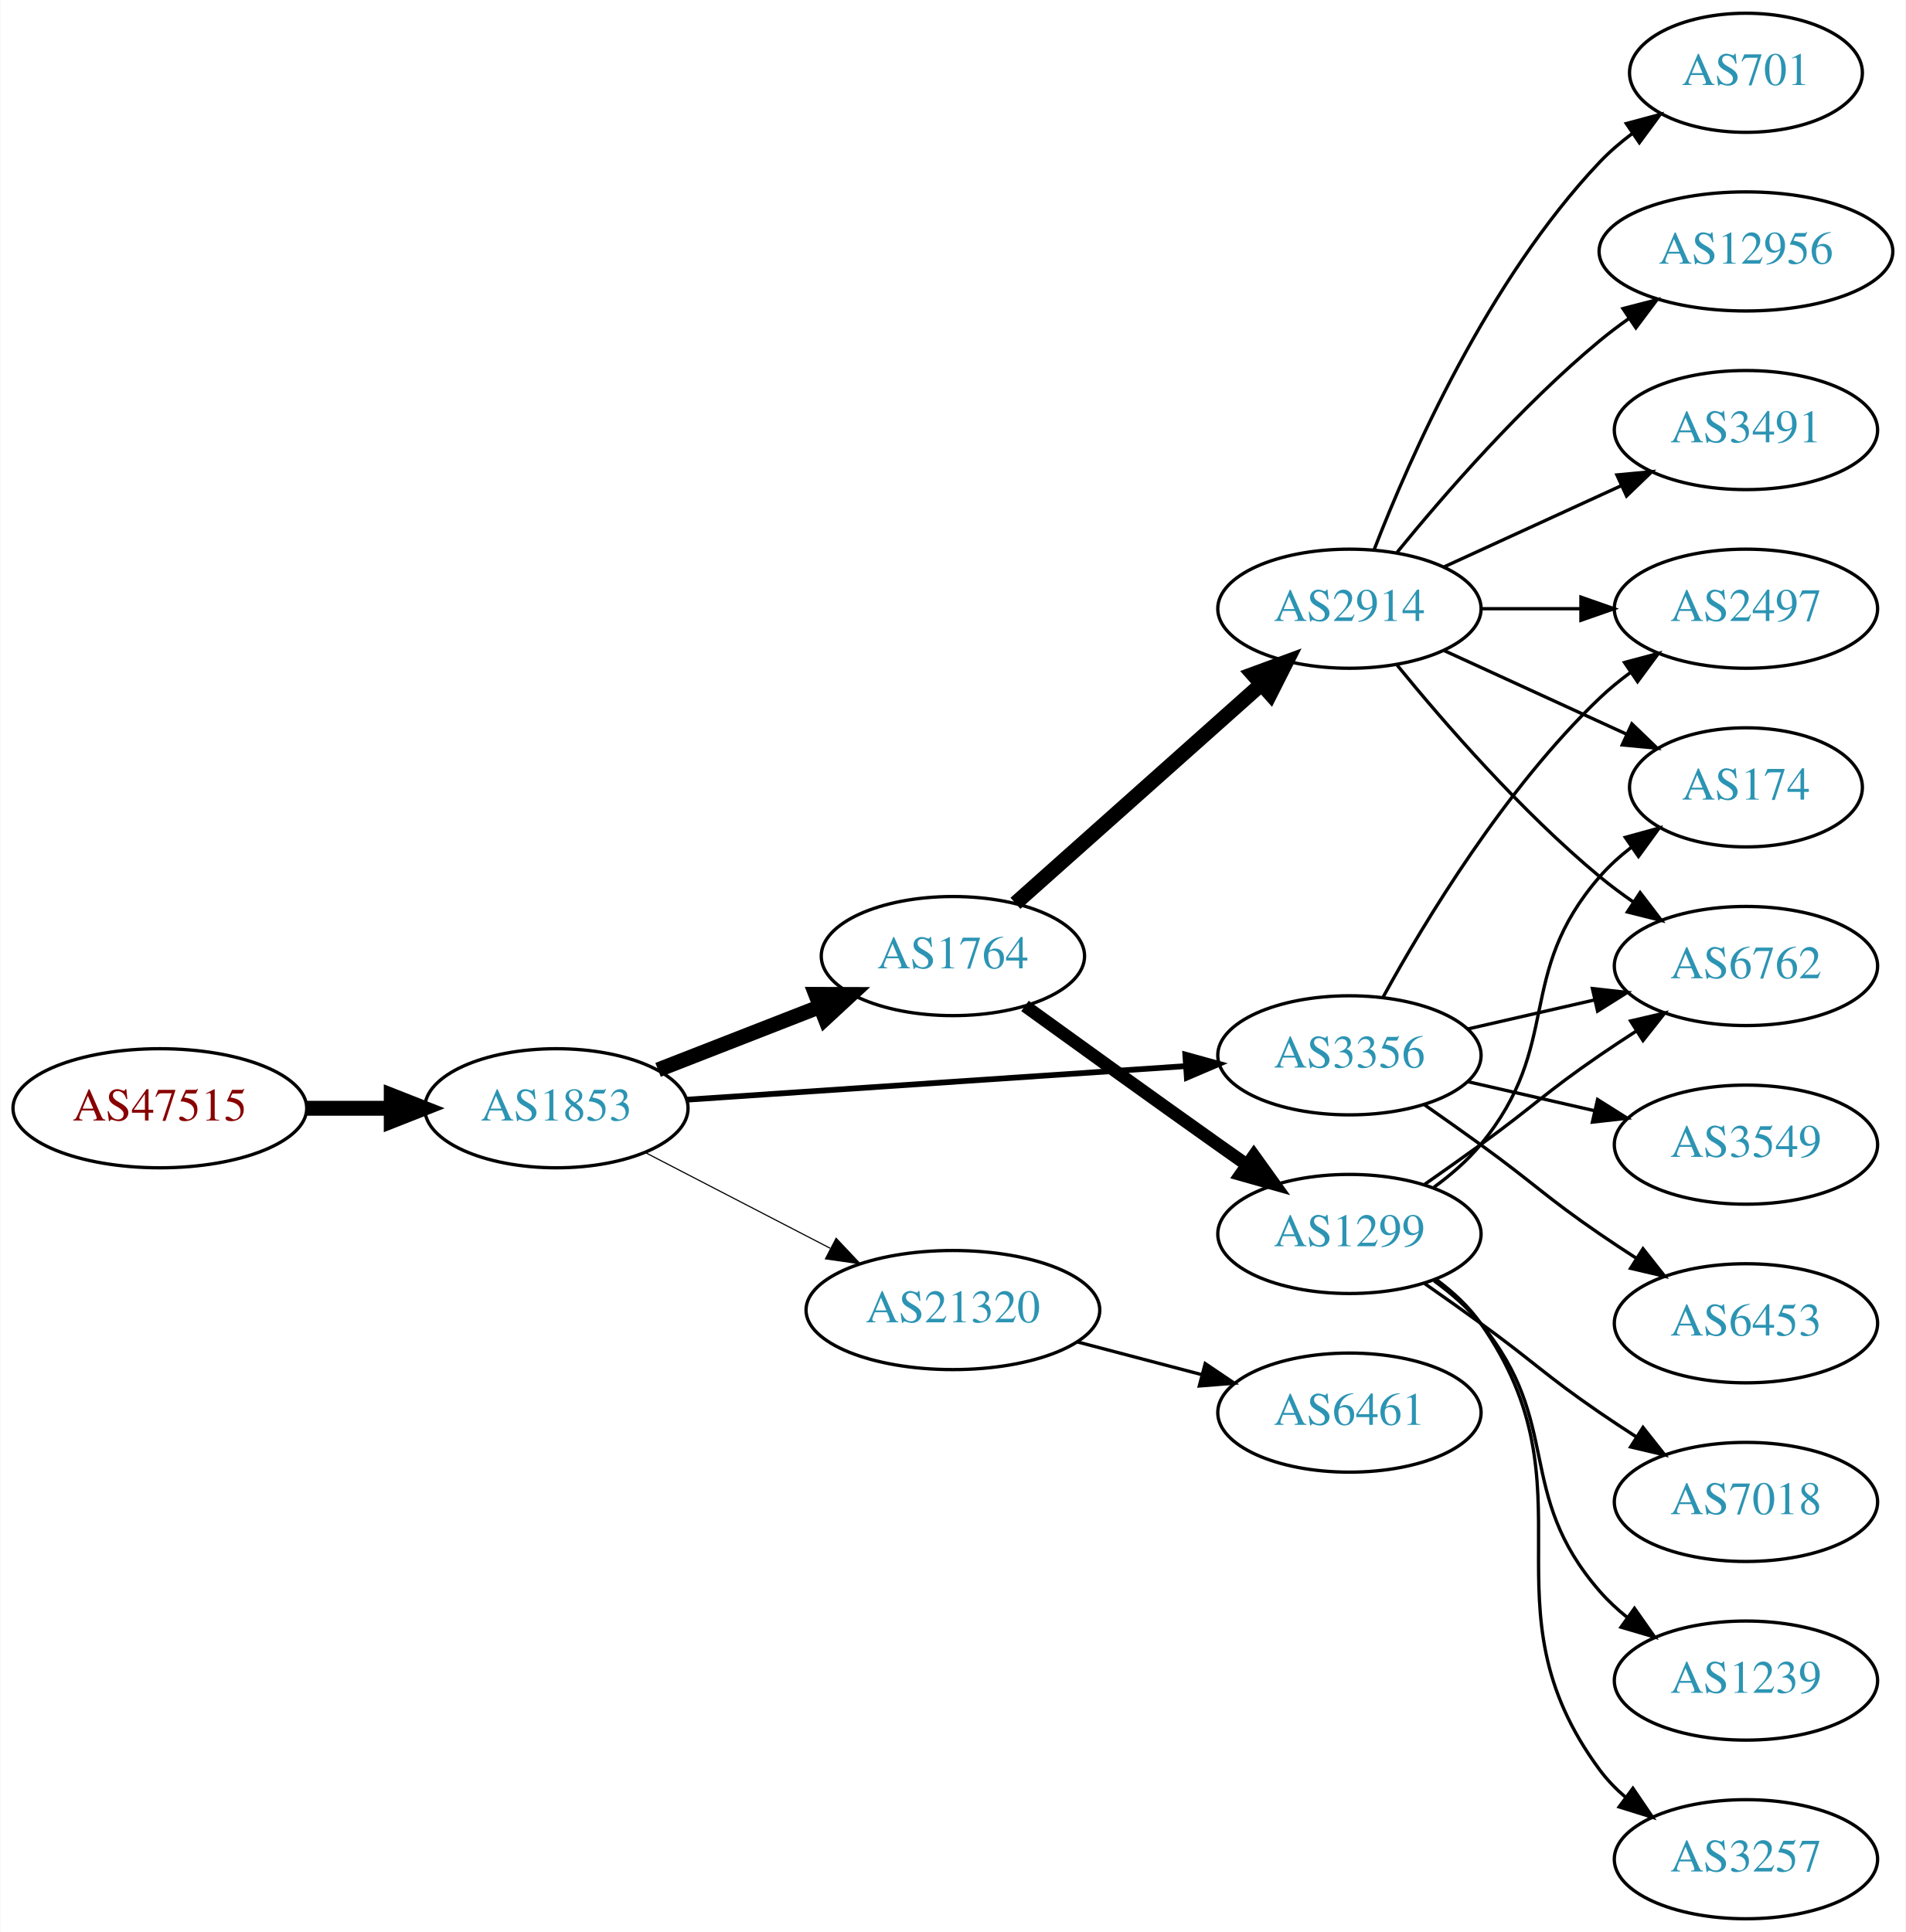
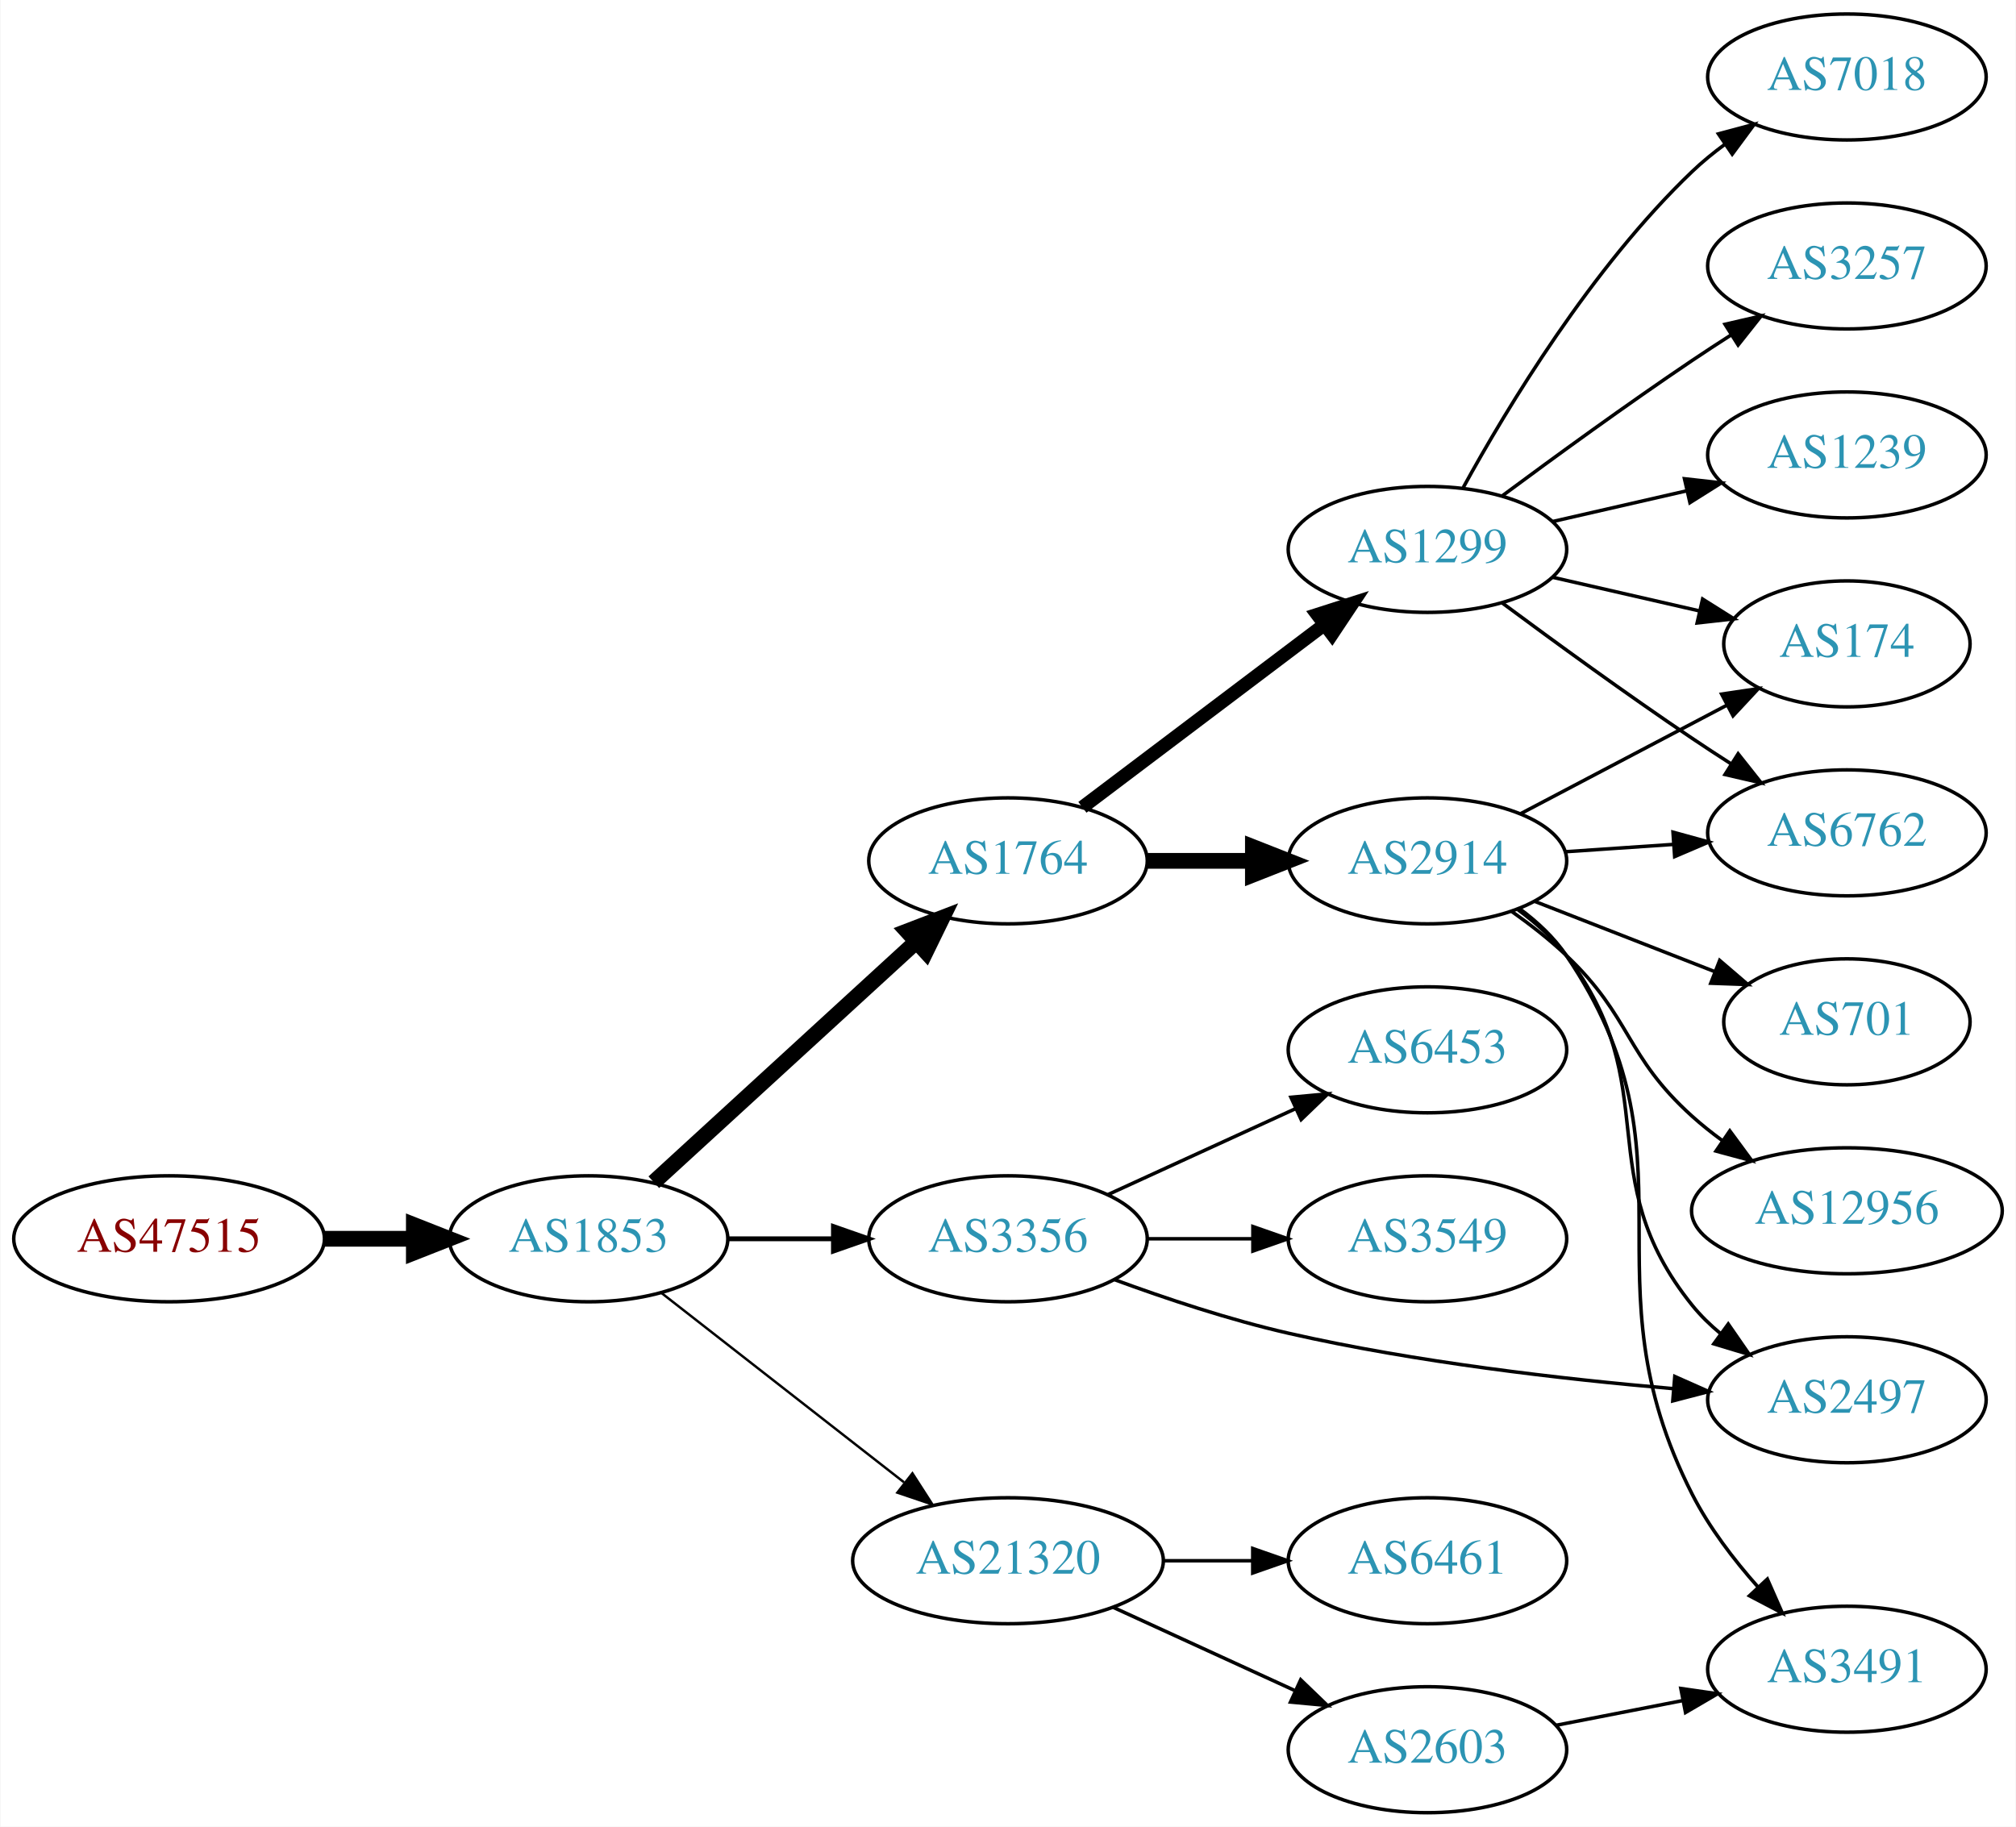
- <svg xmlns="http://www.w3.org/2000/svg" xmlns:xlink="http://www.w3.org/1999/xlink" width="576pt" height="584pt" viewBox="0.00 0.00 575.76 584.00">
-   <g id="graph0" class="graph" transform="scale(1 1) rotate(0) translate(4 580)">
-     <polygon fill="white" stroke="none" points="-4,4 -4,-580 571.762,-580 571.762,4 -4,4" />
+ <svg xmlns="http://www.w3.org/2000/svg" xmlns:xlink="http://www.w3.org/1999/xlink" width="576pt" height="522pt" viewBox="0.00 0.00 575.76 522.00">
+   <g id="graph0" class="graph" transform="scale(1 1) rotate(0) translate(4 518)">
+     <polygon fill="white" stroke="none" points="-4,4 -4,-518 571.762,-518 571.762,4 -4,4" />
    <g id="node1" class="node">
      <g id="a_node1">
        <a xlink:href="/asn/47515" xlink:title="AS47515 ~ BMI-GOVIX [AT]">
-           <ellipse fill="#ffffff" stroke="black" cx="44.196" cy="-245" rx="44.393" ry="18" />
-           <text text-anchor="middle" x="44.196" y="-241.3" font-family="Times,serif" font-size="14.00" fill="#880000">AS47515</text>
+           <ellipse fill="#ffffff" stroke="black" cx="44.196" cy="-164" rx="44.393" ry="18" />
+           <text text-anchor="middle" x="44.196" y="-160.3" font-family="Times,serif" font-size="14.00" fill="#880000">AS47515</text>
        </a>
      </g>
    </g>
    <g id="node2" class="node">
      <g id="a_node2">
        <a xlink:href="/asn/1853" xlink:title="AS1853 ~ ACOnet Backbone [AT]">
-           <ellipse fill="#ffffff" stroke="black" cx="164.039" cy="-245" rx="39.794" ry="18" />
-           <text text-anchor="middle" x="164.039" y="-241.3" font-family="Times,serif" font-size="14.00" fill="#2c94b3">AS1853</text>
+           <ellipse fill="#ffffff" stroke="black" cx="164.039" cy="-164" rx="39.794" ry="18" />
+           <text text-anchor="middle" x="164.039" y="-160.3" font-family="Times,serif" font-size="14.00" fill="#2c94b3">AS1853</text>
        </a>
      </g>
    </g>
    <g id="edge1" class="edge">
-       <path fill="none" stroke="black" stroke-width="4.5" d="M88.407,-245C96.72,-245 105.482,-245 113.965,-245" />
-       <polygon fill="black" stroke="black" stroke-width="4.5" points="114.123,-248.938 124.123,-245 114.123,-241.063 114.123,-248.938" />
+       <path fill="none" stroke="black" stroke-width="4.5" d="M88.407,-164C96.72,-164 105.482,-164 113.965,-164" />
+       <polygon fill="black" stroke="black" stroke-width="4.5" points="114.123,-167.938 124.123,-164 114.123,-160.063 114.123,-167.938" />
    </g>
    <g id="node3" class="node">
      <g id="a_node3">
        <a xlink:href="/asn/1764" xlink:title="AS1764 ~ NEXTLAYER-AS [AT]">
-           <ellipse fill="#ffffff" stroke="black" cx="283.881" cy="-291" rx="39.794" ry="18" />
-           <text text-anchor="middle" x="283.881" y="-287.3" font-family="Times,serif" font-size="14.00" fill="#2c94b3">AS1764</text>
+           <ellipse fill="#ffffff" stroke="black" cx="283.881" cy="-272" rx="39.794" ry="18" />
+           <text text-anchor="middle" x="283.881" y="-268.3" font-family="Times,serif" font-size="14.00" fill="#2c94b3">AS1764</text>
        </a>
      </g>
    </g>
    <g id="edge2" class="edge">
-       <path fill="none" stroke="black" stroke-width="4.5" d="M194.775,-256.608C209.569,-262.382 227.646,-269.439 243.568,-275.654" />
-       <polygon fill="black" stroke="black" stroke-width="4.5" points="242.407,-279.428 253.154,-279.396 245.27,-272.092 242.407,-279.428" />
+       <path fill="none" stroke="black" stroke-width="4.5" d="M182.681,-180.169C202.554,-198.382 235.016,-228.133 257.585,-248.817" />
+       <polygon fill="black" stroke="black" stroke-width="4.5" points="255.086,-251.867 265.118,-255.721 260.406,-246.061 255.086,-251.867" />
    </g>
    <g id="node4" class="node">
      <g id="a_node4">
-         <a xlink:href="/asn/21320" xlink:title="AS21320 ~ GEANT Vereniging [EU]">
-           <ellipse fill="#ffffff" stroke="black" cx="283.881" cy="-184" rx="44.393" ry="18" />
-           <text text-anchor="middle" x="283.881" y="-180.3" font-family="Times,serif" font-size="14.00" fill="#2c94b3">AS21320</text>
+         <a xlink:href="/asn/3356" xlink:title="AS3356 ~ Level 3 Parent, LLC [US]">
+           <ellipse fill="#ffffff" stroke="black" cx="283.881" cy="-164" rx="39.794" ry="18" />
+           <text text-anchor="middle" x="283.881" y="-160.3" font-family="Times,serif" font-size="14.00" fill="#2c94b3">AS3356</text>
        </a>
      </g>
    </g>
    <g id="edge3" class="edge">
-       <path fill="none" stroke="black" stroke-width="0.346" d="M190.9,-231.613C207.285,-223.132 228.714,-212.039 246.765,-202.695" />
-       <polygon fill="black" stroke="black" stroke-width="0.346" points="248.581,-205.696 255.853,-197.991 245.363,-199.48 248.581,-205.696" />
+       <path fill="none" stroke="black" stroke-width="1.385" d="M203.951,-164C213.505,-164 223.854,-164 233.817,-164" />
+       <polygon fill="black" stroke="black" stroke-width="1.385" points="234.009,-167.5 244.009,-164 234.009,-160.5 234.009,-167.5" />
    </g>
    <g id="node5" class="node">
      <g id="a_node5">
-         <a xlink:href="/asn/3356" xlink:title="AS3356 ~ Level 3 Parent, LLC [US]">
-           <ellipse fill="#ffffff" stroke="black" cx="403.724" cy="-261" rx="39.794" ry="18" />
-           <text text-anchor="middle" x="403.724" y="-257.3" font-family="Times,serif" font-size="14.00" fill="#2c94b3">AS3356</text>
+         <a xlink:href="/asn/21320" xlink:title="AS21320 ~ GEANT Vereniging [EU]">
+           <ellipse fill="#ffffff" stroke="black" cx="283.881" cy="-72" rx="44.393" ry="18" />
+           <text text-anchor="middle" x="283.881" y="-68.3" font-family="Times,serif" font-size="14.00" fill="#2c94b3">AS21320</text>
        </a>
      </g>
    </g>
    <g id="edge4" class="edge">
-       <path fill="none" stroke="black" stroke-width="1.731" d="M203.491,-247.588C244.569,-250.354 309.769,-254.743 354.314,-257.741" />
-       <polygon fill="black" stroke="black" stroke-width="1.731" points="354.114,-261.236 364.327,-258.415 354.584,-254.251 354.114,-261.236" />
+       <path fill="none" stroke="black" stroke-width="0.692" d="M184.763,-148.601C203.735,-133.789 232.631,-111.23 254.157,-94.425" />
+       <polygon fill="black" stroke="black" stroke-width="0.692" points="256.571,-96.981 262.3,-88.068 252.264,-91.463 256.571,-96.981" />
    </g>
    <g id="node6" class="node">
      <g id="a_node6">
-         <a xlink:href="/asn/2914" xlink:title="AS2914 ~ NTT America, Inc. [US]">
-           <ellipse fill="#ffffff" stroke="black" cx="403.724" cy="-396" rx="39.794" ry="18" />
-           <text text-anchor="middle" x="403.724" y="-392.3" font-family="Times,serif" font-size="14.00" fill="#2c94b3">AS2914</text>
+         <a xlink:href="/asn/1299" xlink:title="AS1299 ~ Telia Carrier [EU]">
+           <ellipse fill="#ffffff" stroke="black" cx="403.724" cy="-361" rx="39.794" ry="18" />
+           <text text-anchor="middle" x="403.724" y="-357.3" font-family="Times,serif" font-size="14.00" fill="#2c94b3">AS1299</text>
        </a>
      </g>
    </g>
    <g id="edge5" class="edge">
-       <path fill="none" stroke="black" stroke-width="4.5" d="M302.779,-306.947C322.592,-324.601 354.691,-353.202 377.151,-373.214" />
-       <polygon fill="black" stroke="black" stroke-width="4.5" points="374.572,-376.19 384.658,-379.903 379.811,-370.31 374.572,-376.19" />
+       <path fill="none" stroke="black" stroke-width="3.857" d="M305.139,-287.3C324.194,-301.691 352.908,-323.377 374.261,-339.504" />
+       <polygon fill="black" stroke="black" stroke-width="3.857" points="372.247,-342.368 382.336,-345.602 376.465,-336.782 372.247,-342.368" />
    </g>
    <g id="node7" class="node">
      <g id="a_node7">
-         <a xlink:href="/asn/1299" xlink:title="AS1299 ~ Telia Carrier [EU]">
-           <ellipse fill="#ffffff" stroke="black" cx="403.724" cy="-207" rx="39.794" ry="18" />
-           <text text-anchor="middle" x="403.724" y="-203.3" font-family="Times,serif" font-size="14.00" fill="#2c94b3">AS1299</text>
+         <a xlink:href="/asn/2914" xlink:title="AS2914 ~ NTT America, Inc. [US]">
+           <ellipse fill="#ffffff" stroke="black" cx="403.724" cy="-272" rx="39.794" ry="18" />
+           <text text-anchor="middle" x="403.724" y="-268.3" font-family="Times,serif" font-size="14.00" fill="#2c94b3">AS2914</text>
        </a>
      </g>
    </g>
    <g id="edge6" class="edge">
-       <path fill="none" stroke="black" stroke-width="3.857" d="M305.667,-275.919C321.608,-264.382 344.179,-248.111 364.077,-234 366.9,-231.998 369.845,-229.921 372.794,-227.848" />
-       <polygon fill="black" stroke="black" stroke-width="3.857" points="374.839,-230.689 381.02,-222.084 370.822,-224.956 374.839,-230.689" />
-     </g>
-     <g id="node14" class="node">
-       <g id="a_node14">
-         <a xlink:href="/asn/6461" xlink:title="AS6461 ~ Zayo Bandwidth [US]">
-           <ellipse fill="#ffffff" stroke="black" cx="403.724" cy="-153" rx="39.794" ry="18" />
-           <text text-anchor="middle" x="403.724" y="-149.3" font-family="Times,serif" font-size="14.00" fill="#2c94b3">AS6461</text>
-         </a>
-       </g>
-     </g>
-     <g id="edge13" class="edge">
-       <path fill="none" stroke="black" d="M321.521,-174.361C333.463,-171.22 346.837,-167.702 359.232,-164.441" />
-       <polygon fill="black" stroke="black" points="360.135,-167.823 368.915,-161.894 358.354,-161.053 360.135,-167.823" />
+       <path fill="none" stroke="black" stroke-width="4.5" d="M323.794,-272C333.347,-272 343.697,-272 353.659,-272" />
+       <polygon fill="black" stroke="black" stroke-width="4.5" points="353.852,-275.938 363.852,-272 353.852,-268.063 353.852,-275.938" />
+     </g>
+     <g id="node8" class="node">
+       <g id="a_node8">
+         <a xlink:href="/asn/6453" xlink:title="AS6453 ~ TATA COMMUNICATIONS (AMERICA) INC [US]">
+           <ellipse fill="#ffffff" stroke="black" cx="403.724" cy="-218" rx="39.794" ry="18" />
+           <text text-anchor="middle" x="403.724" y="-214.3" font-family="Times,serif" font-size="14.00" fill="#2c94b3">AS6453</text>
+         </a>
+       </g>
+     </g>
+     <g id="edge7" class="edge">
+       <path fill="none" stroke="black" d="M312.51,-176.661C328.467,-183.973 348.738,-193.261 366.02,-201.181" />
+       <polygon fill="black" stroke="black" points="364.719,-204.435 375.268,-205.419 367.635,-198.071 364.719,-204.435" />
+     </g>
+     <g id="node9" class="node">
+       <g id="a_node9">
+         <a xlink:href="/asn/3549" xlink:title="AS3549 ~ Level 3 Parent, LLC [US]">
+           <ellipse fill="#ffffff" stroke="black" cx="403.724" cy="-164" rx="39.794" ry="18" />
+           <text text-anchor="middle" x="403.724" y="-160.3" font-family="Times,serif" font-size="14.00" fill="#2c94b3">AS3549</text>
+         </a>
+       </g>
+     </g>
+     <g id="edge8" class="edge">
+       <path fill="none" stroke="black" d="M323.794,-164C333.347,-164 343.697,-164 353.659,-164" />
+       <polygon fill="black" stroke="black" points="353.852,-167.5 363.852,-164 353.852,-160.5 353.852,-167.5" />
    </g>
    <g id="node10" class="node">
      <g id="a_node10">
        <a xlink:href="/asn/2497" xlink:title="AS2497 ~ Internet Initiative Japan Inc. [JP]">
-           <ellipse fill="#ffffff" stroke="black" cx="523.566" cy="-396" rx="39.794" ry="18" />
-           <text text-anchor="middle" x="523.566" y="-392.3" font-family="Times,serif" font-size="14.00" fill="#2c94b3">AS2497</text>
-         </a>
-       </g>
-     </g>
-     <g id="edge22" class="edge">
-       <path fill="none" stroke="black" d="M413.965,-278.713C426.51,-301.561 450.687,-341.611 479.37,-369 482.238,-371.739 485.427,-374.347 488.736,-376.785" />
-       <polygon fill="black" stroke="black" points="486.86,-379.742 497.096,-382.477 490.8,-373.956 486.86,-379.742" />
+           <ellipse fill="#ffffff" stroke="black" cx="523.566" cy="-118" rx="39.794" ry="18" />
+           <text text-anchor="middle" x="523.566" y="-114.3" font-family="Times,serif" font-size="14.00" fill="#2c94b3">AS2497</text>
+         </a>
+       </g>
+     </g>
+     <g id="edge9" class="edge">
+       <path fill="none" stroke="black" d="M314.167,-152.377C328.925,-146.943 347.222,-140.839 364.077,-137 400.37,-128.734 442.209,-123.911 473.782,-121.195" />
+       <polygon fill="black" stroke="black" points="474.393,-124.656 484.074,-120.352 473.821,-117.68 474.393,-124.656" />
+     </g>
+     <g id="node16" class="node">
+       <g id="a_node16">
+         <a xlink:href="/asn/6461" xlink:title="AS6461 ~ Zayo Bandwidth [US]">
+           <ellipse fill="#ffffff" stroke="black" cx="403.724" cy="-72" rx="39.794" ry="18" />
+           <text text-anchor="middle" x="403.724" y="-68.3" font-family="Times,serif" font-size="14.00" fill="#2c94b3">AS6461</text>
+         </a>
+       </g>
+     </g>
+     <g id="edge15" class="edge">
+       <path fill="none" stroke="black" d="M328.092,-72C336.405,-72 345.168,-72 353.65,-72" />
+       <polygon fill="black" stroke="black" points="353.809,-75.5 363.809,-72 353.809,-68.5 353.809,-75.5" />
+     </g>
+     <g id="node17" class="node">
+       <g id="a_node17">
+         <a xlink:href="/asn/2603" xlink:title="AS2603 ~ NORDUnet [NO]">
+           <ellipse fill="#ffffff" stroke="black" cx="403.724" cy="-18" rx="39.794" ry="18" />
+           <text text-anchor="middle" x="403.724" y="-14.3" font-family="Times,serif" font-size="14.00" fill="#2c94b3">AS2603</text>
+         </a>
+       </g>
+     </g>
+     <g id="edge16" class="edge">
+       <path fill="none" stroke="black" d="M314.011,-58.652C329.622,-51.498 349.02,-42.609 365.692,-34.969" />
+       <polygon fill="black" stroke="black" points="367.511,-37.986 375.144,-30.638 364.595,-31.622 367.511,-37.986" />
+     </g>
+     <g id="node11" class="node">
+       <g id="a_node11">
+         <a xlink:href="/asn/174" xlink:title="AS174 ~ Cogent Communications [US]">
+           <ellipse fill="#ffffff" stroke="black" cx="523.566" cy="-334" rx="35.194" ry="18" />
+           <text text-anchor="middle" x="523.566" y="-330.3" font-family="Times,serif" font-size="14.00" fill="#2c94b3">AS174</text>
+         </a>
+       </g>
+     </g>
+     <g id="edge10" class="edge">
+       <path fill="none" stroke="black" d="M439.443,-353.045C452.536,-350.045 467.558,-346.604 481.199,-343.478" />
+       <polygon fill="black" stroke="black" points="482.34,-346.807 491.306,-341.162 480.777,-339.984 482.34,-346.807" />
+     </g>
+     <g id="node12" class="node">
+       <g id="a_node12">
+         <a xlink:href="/asn/7018" xlink:title="AS7018 ~ AT&amp;T Services, Inc. [US]">
+           <ellipse fill="#ffffff" stroke="black" cx="523.566" cy="-496" rx="39.794" ry="18" />
+           <text text-anchor="middle" x="523.566" y="-492.3" font-family="Times,serif" font-size="14.00" fill="#2c94b3">AS7018</text>
+         </a>
+       </g>
+     </g>
+     <g id="edge11" class="edge">
+       <path fill="none" stroke="black" d="M413.965,-378.713C426.51,-401.561 450.687,-441.611 479.37,-469 482.238,-471.739 485.427,-474.347 488.736,-476.785" />
+       <polygon fill="black" stroke="black" points="486.86,-479.742 497.096,-482.477 490.8,-473.956 486.86,-479.742" />
    </g>
    <g id="node13" class="node">
      <g id="a_node13">
+         <a xlink:href="/asn/3257" xlink:title="AS3257 ~ GTT [DE]">
+           <ellipse fill="#ffffff" stroke="black" cx="523.566" cy="-442" rx="39.794" ry="18" />
+           <text text-anchor="middle" x="523.566" y="-438.3" font-family="Times,serif" font-size="14.00" fill="#2c94b3">AS3257</text>
+         </a>
+       </g>
+     </g>
+     <g id="edge12" class="edge">
+       <path fill="none" stroke="black" d="M425.054,-376.277C439.916,-387.304 460.661,-402.407 479.37,-415 482.919,-417.389 486.67,-419.839 490.418,-422.242" />
+       <polygon fill="black" stroke="black" points="488.744,-425.325 499.067,-427.712 492.486,-419.409 488.744,-425.325" />
+     </g>
+     <g id="node14" class="node">
+       <g id="a_node14">
        <a xlink:href="/asn/6762" xlink:title="AS6762 ~ TELECOM ITALIA SPARKLE S.p.A. [IT]">
-           <ellipse fill="#ffffff" stroke="black" cx="523.566" cy="-288" rx="39.794" ry="18" />
-           <text text-anchor="middle" x="523.566" y="-284.3" font-family="Times,serif" font-size="14.00" fill="#2c94b3">AS6762</text>
-         </a>
-       </g>
+           <ellipse fill="#ffffff" stroke="black" cx="523.566" cy="-280" rx="39.794" ry="18" />
+           <text text-anchor="middle" x="523.566" y="-276.3" font-family="Times,serif" font-size="14.00" fill="#2c94b3">AS6762</text>
+         </a>
+       </g>
+     </g>
+     <g id="edge13" class="edge">
+       <path fill="none" stroke="black" d="M425.054,-345.723C439.916,-334.696 460.661,-319.593 479.37,-307 482.919,-304.611 486.67,-302.161 490.418,-299.758" />
+       <polygon fill="black" stroke="black" points="492.486,-302.591 499.067,-294.288 488.744,-296.675 492.486,-302.591" />
+     </g>
+     <g id="node15" class="node">
+       <g id="a_node15">
+         <a xlink:href="/asn/1239" xlink:title="AS1239 ~ Sprint [US]">
+           <ellipse fill="#ffffff" stroke="black" cx="523.566" cy="-388" rx="39.794" ry="18" />
+           <text text-anchor="middle" x="523.566" y="-384.3" font-family="Times,serif" font-size="14.00" fill="#2c94b3">AS1239</text>
+         </a>
+       </g>
+     </g>
+     <g id="edge14" class="edge">
+       <path fill="none" stroke="black" d="M439.443,-368.955C451.443,-371.704 465.064,-374.825 477.756,-377.733" />
+       <polygon fill="black" stroke="black" points="477.159,-381.187 487.688,-380.009 478.722,-374.364 477.159,-381.187" />
+     </g>
+     <g id="edge18" class="edge">
+       <path fill="none" stroke="black" d="M429.567,-258.052C434.648,-254.326 439.59,-249.94 443.37,-245 472.08,-207.489 449.71,-181.764 479.37,-145 481.73,-142.075 484.497,-139.377 487.471,-136.911" />
+       <polygon fill="black" stroke="black" points="489.663,-139.644 495.688,-130.93 485.543,-133.985 489.663,-139.644" />
+     </g>
+     <g id="edge22" class="edge">
+       <path fill="none" stroke="black" d="M430.294,-285.453C447.551,-294.532 470.498,-306.606 489.192,-316.441" />
+       <polygon fill="black" stroke="black" points="487.775,-319.65 498.254,-321.209 491.034,-313.455 487.775,-319.65" />
    </g>
    <g id="edge20" class="edge">
-       <path fill="none" stroke="black" d="M439.443,-268.955C451.443,-271.704 465.064,-274.825 477.756,-277.733" />
-       <polygon fill="black" stroke="black" points="477.159,-281.187 487.688,-280.009 478.722,-274.364 477.159,-281.187" />
+       <path fill="none" stroke="black" d="M442.984,-274.597C452.863,-275.268 463.63,-275.999 473.96,-276.7" />
+       <polygon fill="black" stroke="black" points="473.881,-280.203 484.095,-277.388 474.355,-273.219 473.881,-280.203" />
    </g>
    <g id="node18" class="node">
      <g id="a_node18">
-         <a xlink:href="/asn/3549" xlink:title="AS3549 ~ Level 3 Parent, LLC [US]">
-           <ellipse fill="#ffffff" stroke="black" cx="523.566" cy="-234" rx="39.794" ry="18" />
-           <text text-anchor="middle" x="523.566" y="-230.3" font-family="Times,serif" font-size="14.00" fill="#2c94b3">AS3549</text>
-         </a>
-       </g>
-     </g>
-     <g id="edge19" class="edge">
-       <path fill="none" stroke="black" d="M439.443,-253.045C451.443,-250.296 465.064,-247.175 477.756,-244.267" />
-       <polygon fill="black" stroke="black" points="478.722,-247.636 487.688,-241.991 477.159,-240.813 478.722,-247.636" />
+         <a xlink:href="/asn/3491" xlink:title="AS3491 ~ PCCW Global, Inc. [US]">
+           <ellipse fill="#ffffff" stroke="black" cx="523.566" cy="-41" rx="39.794" ry="18" />
+           <text text-anchor="middle" x="523.566" y="-37.3" font-family="Times,serif" font-size="14.00" fill="#2c94b3">AS3491</text>
+         </a>
+       </g>
+     </g>
+     <g id="edge17" class="edge">
+       <path fill="none" stroke="black" d="M430.001,-258.365C435.059,-254.622 439.882,-250.15 443.37,-245 482.786,-186.802 447.469,-153.634 479.37,-91 484.212,-81.494 491.237,-72.296 498.219,-64.436" />
+       <polygon fill="black" stroke="black" points="500.839,-66.76 505.105,-57.062 495.722,-61.982 500.839,-66.76" />
    </g>
    <g id="node19" class="node">
      <g id="a_node19">
-         <a xlink:href="/asn/6453" xlink:title="AS6453 ~ TATA COMMUNICATIONS (AMERICA) INC [US]">
-           <ellipse fill="#ffffff" stroke="black" cx="523.566" cy="-180" rx="39.794" ry="18" />
-           <text text-anchor="middle" x="523.566" y="-176.3" font-family="Times,serif" font-size="14.00" fill="#2c94b3">AS6453</text>
+         <a xlink:href="/asn/12956" xlink:title="AS12956 ~ TELXIUS [ES]">
+           <ellipse fill="#ffffff" stroke="black" cx="523.566" cy="-172" rx="44.393" ry="18" />
+           <text text-anchor="middle" x="523.566" y="-168.3" font-family="Times,serif" font-size="14.00" fill="#2c94b3">AS12956</text>
+         </a>
+       </g>
+     </g>
+     <g id="edge19" class="edge">
+       <path fill="none" stroke="black" d="M427.666,-257.647C433.06,-253.828 438.616,-249.503 443.37,-245 462.218,-227.147 460.071,-216.365 479.37,-199 482.014,-196.621 484.894,-194.323 487.869,-192.139" />
+       <polygon fill="black" stroke="black" points="490.111,-194.847 496.394,-186.316 486.163,-189.066 490.111,-194.847" />
+     </g>
+     <g id="node20" class="node">
+       <g id="a_node20">
+         <a xlink:href="/asn/701" xlink:title="AS701 ~ UUNET [US]">
+           <ellipse fill="#ffffff" stroke="black" cx="523.566" cy="-226" rx="35.194" ry="18" />
+           <text text-anchor="middle" x="523.566" y="-222.3" font-family="Times,serif" font-size="14.00" fill="#2c94b3">AS701</text>
        </a>
      </g>
    </g>
    <g id="edge21" class="edge">
-       <path fill="none" stroke="black" d="M426.481,-245.991C432.015,-242.121 437.934,-237.936 443.37,-234 459.57,-222.271 462.876,-218.311 479.37,-207 482.899,-204.581 486.636,-202.111 490.377,-199.698" />
-       <polygon fill="black" stroke="black" points="492.449,-202.528 499.018,-194.216 488.699,-196.618 492.449,-202.528" />
-     </g>
-     <g id="node8" class="node">
-       <g id="a_node8">
-         <a xlink:href="/asn/701" xlink:title="AS701 ~ UUNET [US]">
-           <ellipse fill="#ffffff" stroke="black" cx="523.566" cy="-558" rx="35.194" ry="18" />
-           <text text-anchor="middle" x="523.566" y="-554.3" font-family="Times,serif" font-size="14.00" fill="#2c94b3">AS701</text>
-         </a>
-       </g>
-     </g>
-     <g id="edge7" class="edge">
-       <path fill="none" stroke="black" d="M411.247,-413.994C421.997,-441.728 445.655,-495.429 479.37,-531 482.313,-534.105 485.687,-537.001 489.222,-539.655" />
-       <polygon fill="black" stroke="black" points="487.408,-542.654 497.641,-545.397 491.351,-536.871 487.408,-542.654" />
-     </g>
-     <g id="node9" class="node">
-       <g id="a_node9">
-         <a xlink:href="/asn/174" xlink:title="AS174 ~ Cogent Communications [US]">
-           <ellipse fill="#ffffff" stroke="black" cx="523.566" cy="-342" rx="35.194" ry="18" />
-           <text text-anchor="middle" x="523.566" y="-338.3" font-family="Times,serif" font-size="14.00" fill="#2c94b3">AS174</text>
-         </a>
-       </g>
-     </g>
-     <g id="edge8" class="edge">
-       <path fill="none" stroke="black" d="M432.353,-383.339C448.769,-375.817 469.75,-366.202 487.347,-358.139" />
-       <polygon fill="black" stroke="black" points="489.092,-361.189 496.725,-353.842 486.176,-354.826 489.092,-361.189" />
-     </g>
-     <g id="edge9" class="edge">
-       <path fill="none" stroke="black" d="M443.636,-396C453.19,-396 463.539,-396 473.502,-396" />
-       <polygon fill="black" stroke="black" points="473.695,-399.5 483.695,-396 473.694,-392.5 473.695,-399.5" />
-     </g>
-     <g id="node11" class="node">
-       <g id="a_node11">
-         <a xlink:href="/asn/12956" xlink:title="AS12956 ~ TELXIUS [ES]">
-           <ellipse fill="#ffffff" stroke="black" cx="523.566" cy="-504" rx="44.393" ry="18" />
-           <text text-anchor="middle" x="523.566" y="-500.3" font-family="Times,serif" font-size="14.00" fill="#2c94b3">AS12956</text>
-         </a>
-       </g>
-     </g>
-     <g id="edge10" class="edge">
-       <path fill="none" stroke="black" d="M418.143,-413.065C432.257,-430.375 455.672,-457.345 479.37,-477 482.108,-479.271 485.052,-481.494 488.069,-483.63" />
-       <polygon fill="black" stroke="black" points="486.401,-486.725 496.658,-489.379 490.295,-480.908 486.401,-486.725" />
-     </g>
-     <g id="node12" class="node">
-       <g id="a_node12">
-         <a xlink:href="/asn/3491" xlink:title="AS3491 ~ PCCW Global, Inc. [US]">
-           <ellipse fill="#ffffff" stroke="black" cx="523.566" cy="-450" rx="39.794" ry="18" />
-           <text text-anchor="middle" x="523.566" y="-446.3" font-family="Times,serif" font-size="14.00" fill="#2c94b3">AS3491</text>
-         </a>
-       </g>
-     </g>
-     <g id="edge11" class="edge">
-       <path fill="none" stroke="black" d="M432.353,-408.661C448.31,-415.973 468.58,-425.261 485.863,-433.181" />
-       <polygon fill="black" stroke="black" points="484.562,-436.435 495.111,-437.419 487.478,-430.071 484.562,-436.435" />
-     </g>
-     <g id="edge12" class="edge">
-       <path fill="none" stroke="black" d="M418.143,-378.935C432.257,-361.625 455.672,-334.655 479.37,-315 482.587,-312.332 486.087,-309.73 489.658,-307.259" />
-       <polygon fill="black" stroke="black" points="491.581,-310.183 498.014,-301.764 487.735,-304.334 491.581,-310.183" />
-     </g>
-     <g id="edge14" class="edge">
-       <path fill="none" stroke="black" d="M429.305,-221.156C434.399,-224.872 439.413,-229.201 443.37,-234 468.435,-264.394 453.536,-285.258 479.37,-315 482.176,-318.23 485.463,-321.203 488.951,-323.902" />
-       <polygon fill="black" stroke="black" points="487.103,-326.879 497.318,-329.69 491.085,-321.122 487.103,-326.879" />
-     </g>
-     <g id="edge15" class="edge">
-       <path fill="none" stroke="black" d="M426.481,-222.009C432.015,-225.879 437.934,-230.064 443.37,-234 459.57,-245.729 462.876,-249.689 479.37,-261 482.899,-263.419 486.636,-265.889 490.377,-268.302" />
-       <polygon fill="black" stroke="black" points="488.699,-271.382 499.018,-273.784 492.449,-265.472 488.699,-271.382" />
-     </g>
-     <g id="node15" class="node">
-       <g id="a_node15">
-         <a xlink:href="/asn/7018" xlink:title="AS7018 ~ AT&amp;T Services, Inc. [US]">
-           <ellipse fill="#ffffff" stroke="black" cx="523.566" cy="-126" rx="39.794" ry="18" />
-           <text text-anchor="middle" x="523.566" y="-122.3" font-family="Times,serif" font-size="14.00" fill="#2c94b3">AS7018</text>
-         </a>
-       </g>
-     </g>
-     <g id="edge16" class="edge">
-       <path fill="none" stroke="black" d="M426.481,-191.991C432.015,-188.121 437.934,-183.936 443.37,-180 459.57,-168.271 462.876,-164.311 479.37,-153 482.899,-150.581 486.636,-148.111 490.377,-145.698" />
-       <polygon fill="black" stroke="black" points="492.449,-148.528 499.018,-140.216 488.699,-142.618 492.449,-148.528" />
-     </g>
-     <g id="node16" class="node">
-       <g id="a_node16">
-         <a xlink:href="/asn/1239" xlink:title="AS1239 ~ Sprint [US]">
-           <ellipse fill="#ffffff" stroke="black" cx="523.566" cy="-72" rx="39.794" ry="18" />
-           <text text-anchor="middle" x="523.566" y="-68.3" font-family="Times,serif" font-size="14.00" fill="#2c94b3">AS1239</text>
-         </a>
-       </g>
-     </g>
-     <g id="edge17" class="edge">
-       <path fill="none" stroke="black" d="M429.305,-192.844C434.399,-189.128 439.413,-184.799 443.37,-180 468.435,-149.606 453.536,-128.742 479.37,-99 481.835,-96.162 484.672,-93.523 487.689,-91.094" />
-       <polygon fill="black" stroke="black" points="489.876,-93.833 495.968,-85.164 485.8,-88.142 489.876,-93.833" />
-     </g>
-     <g id="node17" class="node">
-       <g id="a_node17">
-         <a xlink:href="/asn/3257" xlink:title="AS3257 ~ GTT [DE]">
-           <ellipse fill="#ffffff" stroke="black" cx="523.566" cy="-18" rx="39.794" ry="18" />
-           <text text-anchor="middle" x="523.566" y="-14.3" font-family="Times,serif" font-size="14.00" fill="#2c94b3">AS3257</text>
-         </a>
-       </g>
-     </g>
-     <g id="edge18" class="edge">
-       <path fill="none" stroke="black" d="M429.883,-193.284C434.947,-189.545 439.803,-185.096 443.37,-180 478.984,-129.131 442.467,-94.941 479.37,-45 481.604,-41.977 484.287,-39.214 487.207,-36.707" />
-       <polygon fill="black" stroke="black" points="489.402,-39.437 495.351,-30.669 485.233,-33.814 489.402,-39.437" />
+       <path fill="none" stroke="black" d="M434.46,-260.392C450.078,-254.296 469.354,-246.771 485.891,-240.316" />
+       <polygon fill="black" stroke="black" points="487.22,-243.555 495.262,-236.658 484.674,-237.034 487.22,-243.555" />
+     </g>
+     <g id="edge23" class="edge">
+       <path fill="none" stroke="black" d="M440.4,-24.963C451.832,-27.194 464.654,-29.697 476.707,-32.049" />
+       <polygon fill="black" stroke="black" points="476.119,-35.501 486.604,-33.981 477.46,-28.63 476.119,-35.501" />
    </g>
  </g>
</svg>
